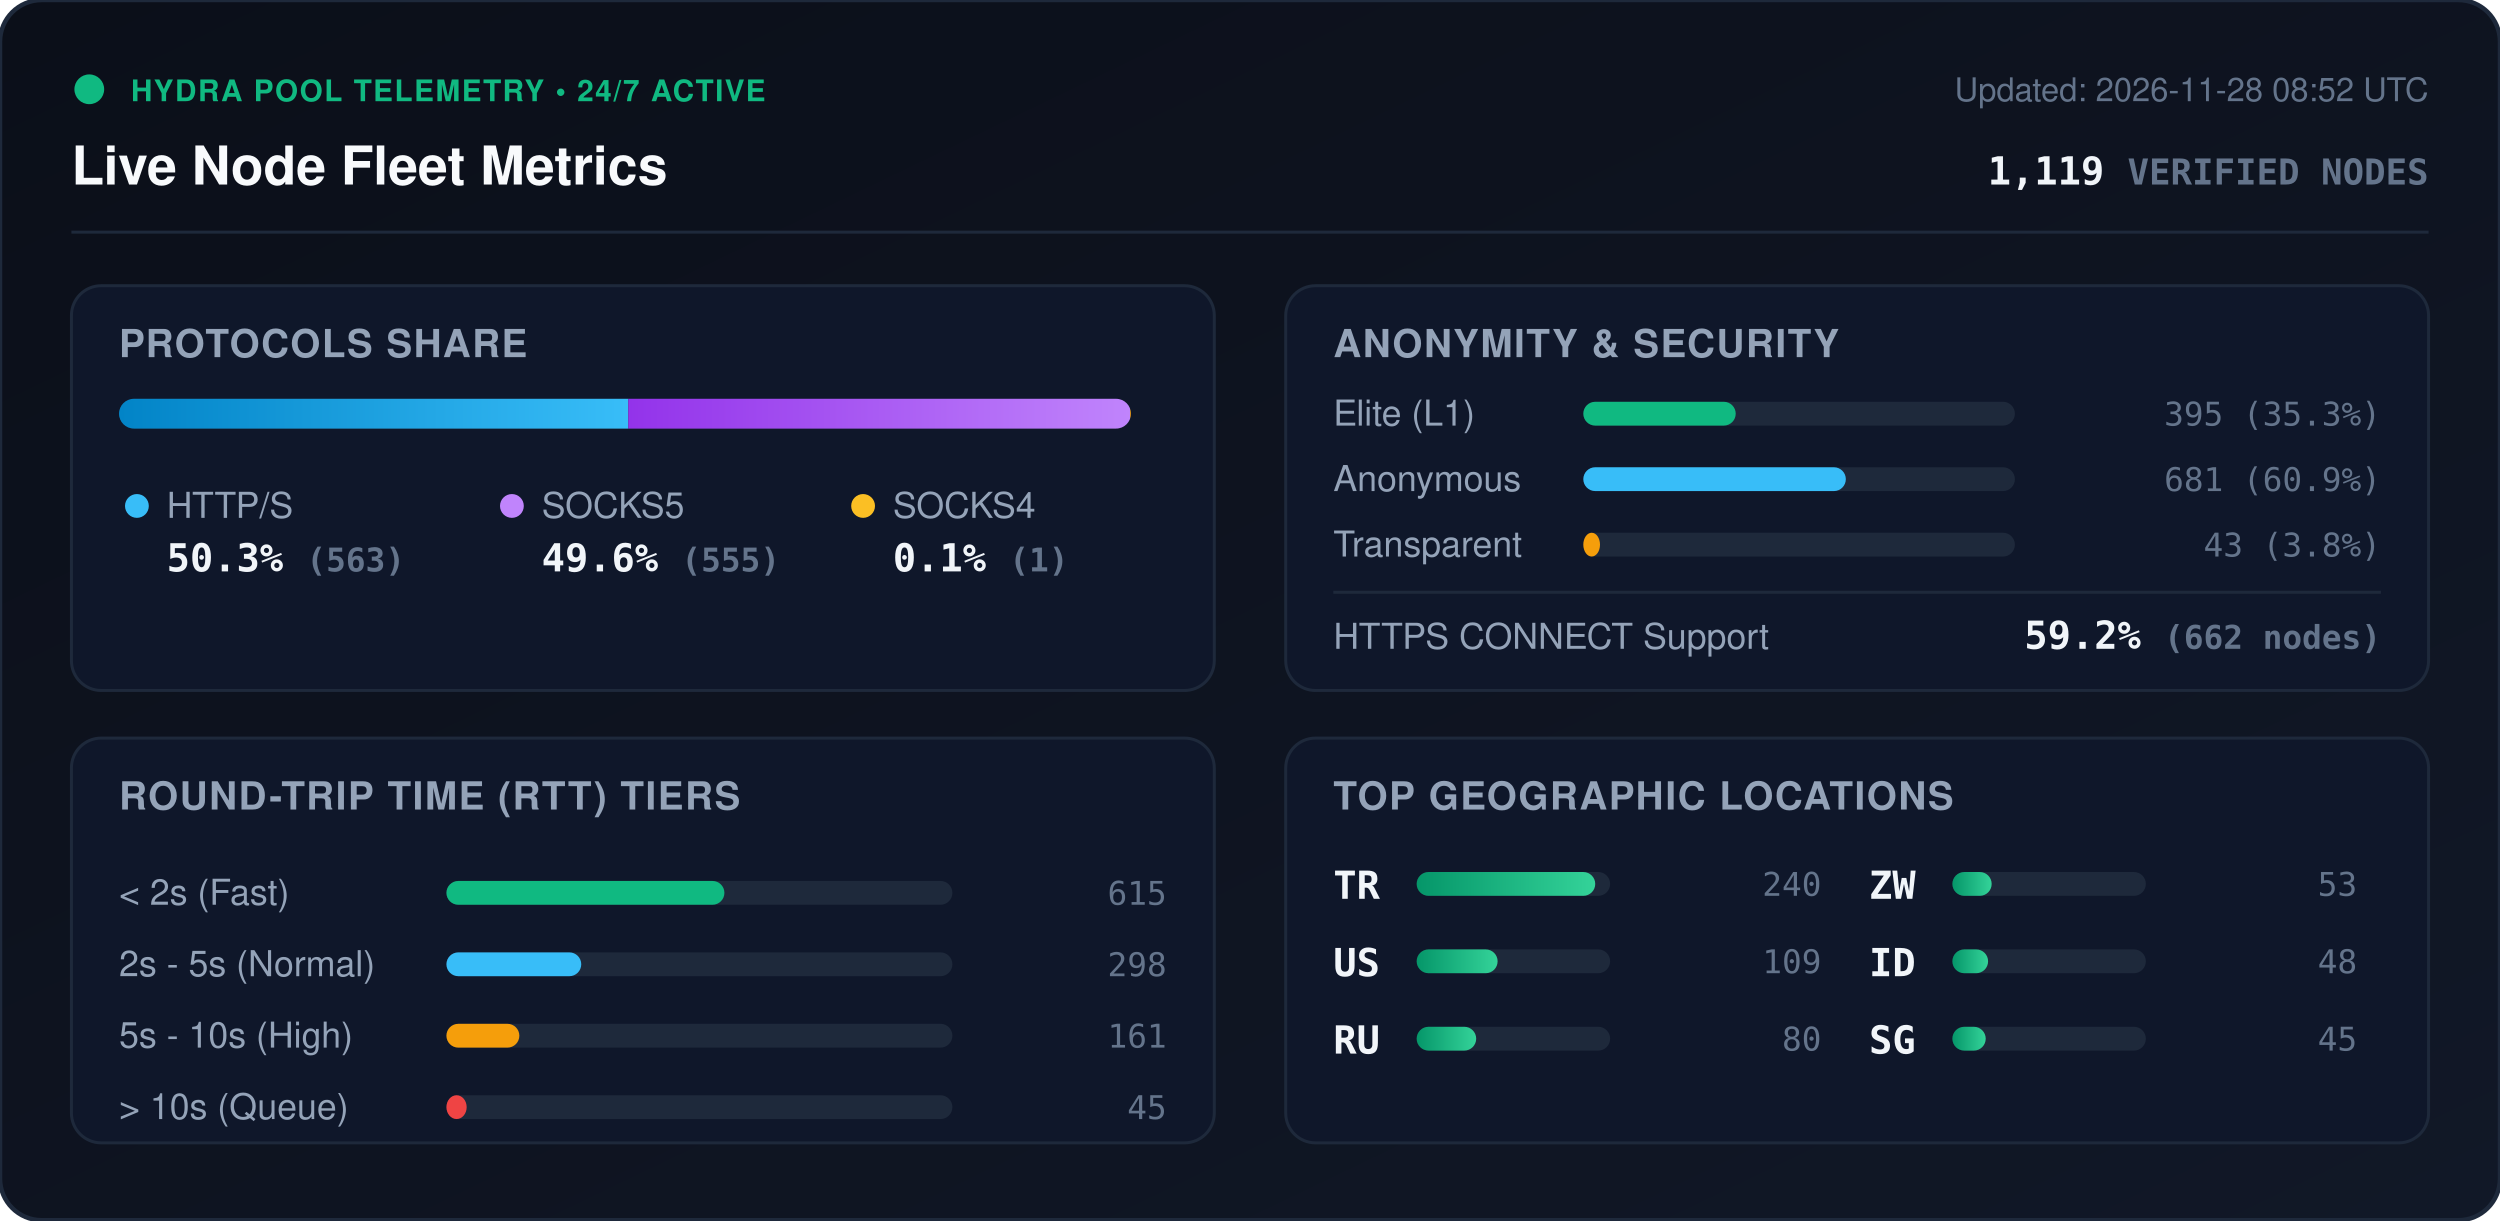
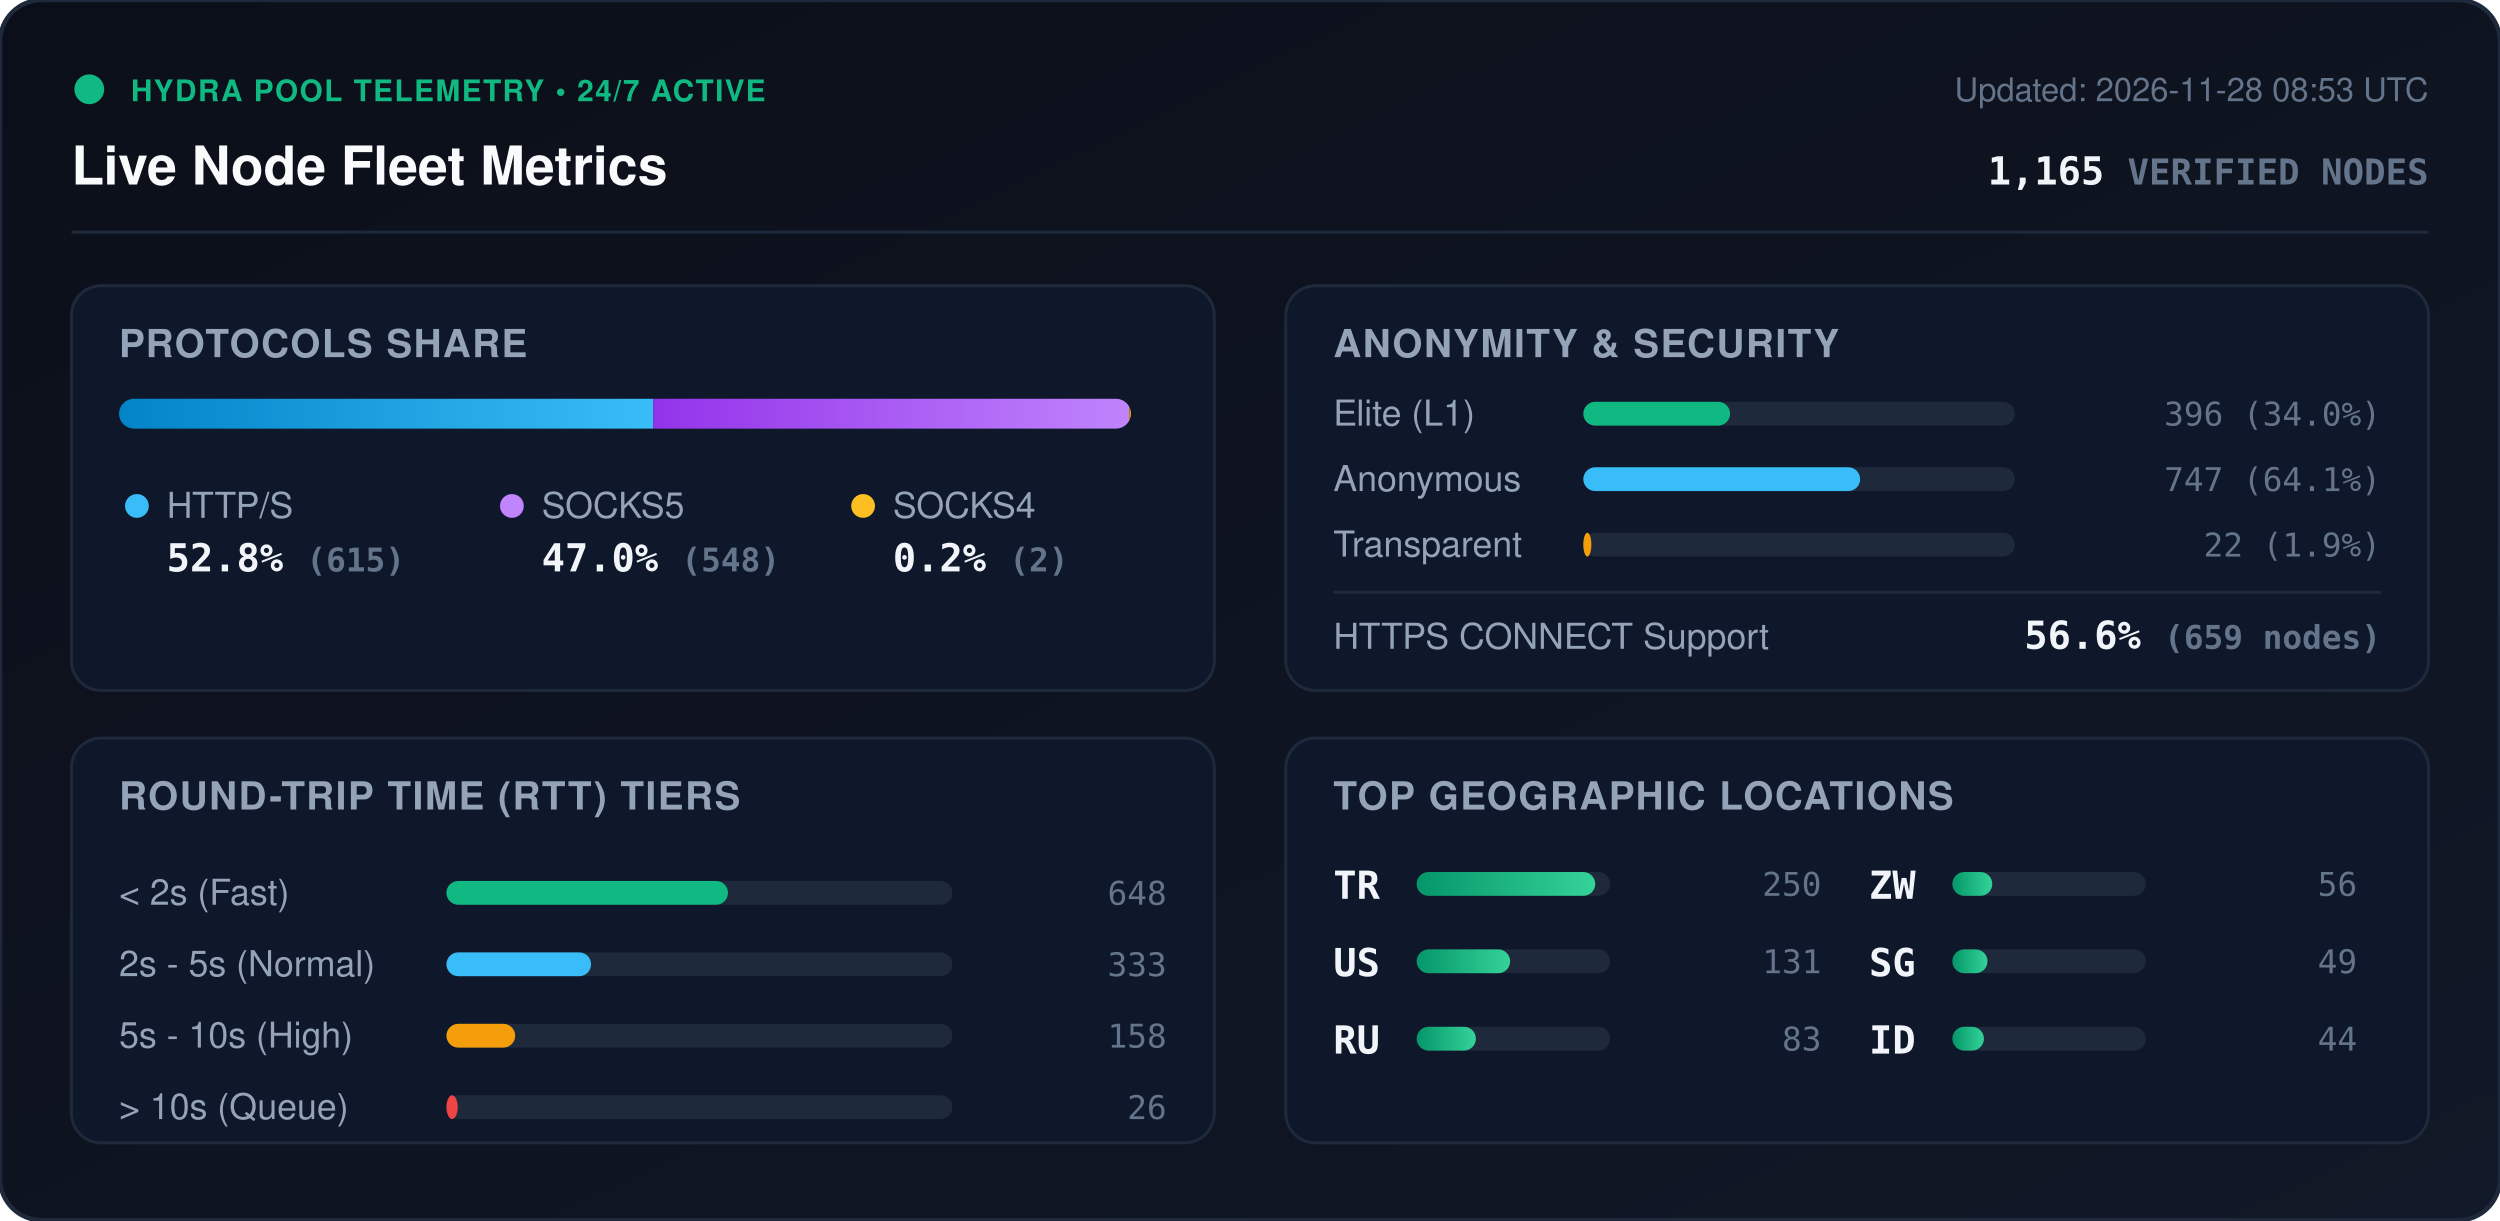
<svg xmlns="http://www.w3.org/2000/svg" viewBox="0 0 840 410" width="840" height="410" style="max-width: 100%; height: auto;">
  <defs>
    <linearGradient id="bg" x1="0%" y1="0%" x2="100%" y2="100%">
      <stop offset="0%" stop-color="#0b0f19" />
      <stop offset="100%" stop-color="#111827" />
    </linearGradient>
    <linearGradient id="bar-http" x1="0%" y1="0%" x2="100%" y2="0%">
      <stop offset="0%" stop-color="#0284c7" />
      <stop offset="100%" stop-color="#38bdf8" />
    </linearGradient>
    <linearGradient id="bar-socks5" x1="0%" y1="0%" x2="100%" y2="0%">
      <stop offset="0%" stop-color="#9333ea" />
      <stop offset="100%" stop-color="#c084fc" />
    </linearGradient>
    <linearGradient id="bar-socks4" x1="0%" y1="0%" x2="100%" y2="0%">
      <stop offset="0%" stop-color="#d97706" />
      <stop offset="100%" stop-color="#fbbf24" />
    </linearGradient>
    <linearGradient id="bar-green" x1="0%" y1="0%" x2="100%" y2="0%">
      <stop offset="0%" stop-color="#059669" />
      <stop offset="100%" stop-color="#34d399" />
    </linearGradient>
    <clipPath id="prog-track-clip">
      <rect width="340.0" height="10" rx="5" />
    </clipPath>
    <style>
      .title { font: 700 18px -apple-system, BlinkMacSystemFont, 'Segoe UI', Helvetica, Arial, sans-serif; fill: #f8fafc; }
      .sub { font: 500 11px -apple-system, BlinkMacSystemFont, 'Segoe UI', Helvetica, Arial, sans-serif; fill: #64748b; }
      .section-hdr { font: 600 13px -apple-system, BlinkMacSystemFont, 'Segoe UI', Helvetica, Arial, sans-serif; fill: #94a3b8; letter-spacing: 0.5px; }
      .metric-val { font: 700 13px -apple-system, BlinkMacSystemFont, 'Segoe UI', Helvetica, Arial, sans-serif; fill: #f1f5f9; }
      .metric-lbl { font: 500 12px -apple-system, BlinkMacSystemFont, 'Segoe UI', Helvetica, Arial, sans-serif; fill: #94a3b8; }
      .badge-txt { font: 700 10px -apple-system, BlinkMacSystemFont, 'Segoe UI', Helvetica, Arial, sans-serif; fill: #10b981; letter-spacing: 0.5px; }
      .mono { font-family: ui-monospace, SFMono-Regular, Menlo, Monaco, Consolas, monospace; }
      .pulse { animation: beacon 2s infinite ease-in-out; }
      @keyframes beacon { 0%, 100% { opacity: 1; } 50% { opacity: 0.35; } }
    </style>
  </defs>
  <rect width="840" height="410" rx="14" fill="url(#bg)" stroke="#1e293b" stroke-width="1.5" />
  <g transform="translate(24, 24)">
    <circle cx="6" cy="6" r="5" fill="#10b981" class="pulse" />
    <text x="20" y="10" class="badge-txt">HYDRA POOL TELEMETRY • 24/7 ACTIVE</text>
    <text x="0" y="38" class="title">Live Node Fleet Metrics</text>
-     <text x="792" y="10" text-anchor="end" class="sub">Updated: 2026-11-28 08:52 UTC</text>
-     <text x="792" y="38" text-anchor="end" class="metric-val mono" fill="#38bdf8">1,119 <tspan font-size="12" fill="#64748b">VERIFIED NODES</tspan>
+     <text x="792" y="10" text-anchor="end" class="sub">Updated: 2026-11-28 08:53 UTC</text>
+     <text x="792" y="38" text-anchor="end" class="metric-val mono" fill="#38bdf8">1,165 <tspan font-size="12" fill="#64748b">VERIFIED NODES</tspan>
    </text>
  </g>
  <line x1="24" y1="78" x2="816" y2="78" stroke="#1e293b" stroke-width="1" />
  <g transform="translate(24, 96)">
    <rect width="384" height="136" rx="10" fill="#0f172a" stroke="#1e293b" />
    <text x="16" y="24" class="section-hdr">PROTOCOLS SHARE</text>
    <g transform="translate(16, 38)">
      <rect width="340.0" height="10" rx="5" fill="#1e293b" />
      <g clip-path="url(#prog-track-clip)">
-         <rect x="0" width="171.1" height="10" fill="url(#bar-http)" />
-         <rect x="171.1" width="168.6" height="10" fill="url(#bar-socks5)" />
-         <rect x="339.7" width="0.3" height="10" fill="url(#bar-socks4)" />
+         <rect x="0" width="179.5" height="10" fill="url(#bar-http)" />
+         <rect x="179.5" width="159.9" height="10" fill="url(#bar-socks5)" />
+         <rect x="339.4" width="0.6" height="10" fill="url(#bar-socks4)" />
      </g>
    </g>
    <g transform="translate(16, 68)">
      <circle cx="6" cy="6" r="4" fill="#38bdf8" />
      <text x="16" y="10" class="metric-lbl">HTTP/S</text>
-       <text x="16" y="28" class="metric-val mono">50.3% <tspan font-size="11" fill="#64748b">(563)</tspan>
+       <text x="16" y="28" class="metric-val mono">52.8% <tspan font-size="11" fill="#64748b">(615)</tspan>
      </text>
      <circle cx="132" cy="6" r="4" fill="#c084fc" />
      <text x="142" y="10" class="metric-lbl">SOCKS5</text>
-       <text x="142" y="28" class="metric-val mono">49.6% <tspan font-size="11" fill="#64748b">(555)</tspan>
+       <text x="142" y="28" class="metric-val mono">47.0% <tspan font-size="11" fill="#64748b">(548)</tspan>
      </text>
      <circle cx="250" cy="6" r="4" fill="#fbbf24" />
      <text x="260" y="10" class="metric-lbl">SOCKS4</text>
-       <text x="260" y="28" class="metric-val mono">0.1% <tspan font-size="11" fill="#64748b">(1)</tspan>
+       <text x="260" y="28" class="metric-val mono">0.2% <tspan font-size="11" fill="#64748b">(2)</tspan>
      </text>
    </g>
  </g>
  <g transform="translate(432, 96)">
    <rect width="384" height="136" rx="10" fill="#0f172a" stroke="#1e293b" />
    <text x="16" y="24" class="section-hdr">ANONYMITY &amp; SECURITY</text>
    <text x="16" y="47" class="metric-lbl">Elite (L1)</text>
    <rect x="100" y="39" width="145.0" height="8" rx="4" fill="#1e293b" />
-     <rect x="100" y="39" width="51.2" height="8" rx="4" fill="#10b981" />
-     <text x="368" y="47" text-anchor="end" class="mono sub" fill="#e2e8f0">395 (35.3%)</text>
+     <rect x="100" y="39" width="49.3" height="8" rx="4" fill="#10b981" />
+     <text x="368" y="47" text-anchor="end" class="mono sub" fill="#e2e8f0">396 (34.0%)</text>
    <text x="16" y="69" class="metric-lbl">Anonymous</text>
    <rect x="100" y="61" width="145.0" height="8" rx="4" fill="#1e293b" />
-     <rect x="100" y="61" width="88.2" height="8" rx="4" fill="#38bdf8" />
-     <text x="368" y="69" text-anchor="end" class="mono sub" fill="#e2e8f0">681 (60.9%)</text>
+     <rect x="100" y="61" width="93.0" height="8" rx="4" fill="#38bdf8" />
+     <text x="368" y="69" text-anchor="end" class="mono sub" fill="#e2e8f0">747 (64.1%)</text>
    <text x="16" y="91" class="metric-lbl">Transparent</text>
    <rect x="100" y="83" width="145.0" height="8" rx="4" fill="#1e293b" />
-     <rect x="100" y="83" width="5.6" height="8" rx="4" fill="#f59e0b" />
-     <text x="368" y="91" text-anchor="end" class="mono sub" fill="#e2e8f0">43 (3.8%)</text>
+     <rect x="100" y="83" width="2.7" height="8" rx="4" fill="#f59e0b" />
+     <text x="368" y="91" text-anchor="end" class="mono sub" fill="#e2e8f0">22 (1.9%)</text>
    <line x1="16" y1="103" x2="368" y2="103" stroke="#1e293b" stroke-width="1" />
    <text x="16" y="122" class="metric-lbl">HTTPS CONNECT Support</text>
-     <text x="368" y="122" text-anchor="end" class="metric-val mono" fill="#34d399">59.2% <tspan font-size="11" fill="#64748b">(662 nodes)</tspan>
+     <text x="368" y="122" text-anchor="end" class="metric-val mono" fill="#34d399">56.6% <tspan font-size="11" fill="#64748b">(659 nodes)</tspan>
    </text>
  </g>
  <g transform="translate(24, 248)">
    <rect width="384" height="136" rx="10" fill="#0f172a" stroke="#1e293b" />
    <text x="16" y="24" class="section-hdr">ROUND-TRIP TIME (RTT) TIERS</text>
    <g transform="translate(16, 42)">
      <text x="0" y="14" class="metric-lbl">&lt; 2s (Fast)</text>
      <rect x="110" y="6" width="170" height="8" rx="4" fill="#1e293b" />
-       <rect x="110" y="6" width="93.4" height="8" rx="4" fill="#10b981" />
-       <text x="352" y="14" text-anchor="end" class="mono sub">615</text>
+       <rect x="110" y="6" width="94.6" height="8" rx="4" fill="#10b981" />
+       <text x="352" y="14" text-anchor="end" class="mono sub">648</text>
      <text x="0" y="38" class="metric-lbl">2s - 5s (Normal)</text>
      <rect x="110" y="30" width="170" height="8" rx="4" fill="#1e293b" />
-       <rect x="110" y="30" width="45.3" height="8" rx="4" fill="#38bdf8" />
-       <text x="352" y="38" text-anchor="end" class="mono sub">298</text>
+       <rect x="110" y="30" width="48.6" height="8" rx="4" fill="#38bdf8" />
+       <text x="352" y="38" text-anchor="end" class="mono sub">333</text>
      <text x="0" y="62" class="metric-lbl">5s - 10s (High)</text>
      <rect x="110" y="54" width="170" height="8" rx="4" fill="#1e293b" />
-       <rect x="110" y="54" width="24.5" height="8" rx="4" fill="#f59e0b" />
-       <text x="352" y="62" text-anchor="end" class="mono sub">161</text>
+       <rect x="110" y="54" width="23.1" height="8" rx="4" fill="#f59e0b" />
+       <text x="352" y="62" text-anchor="end" class="mono sub">158</text>
      <text x="0" y="86" class="metric-lbl">&gt; 10s (Queue)</text>
      <rect x="110" y="78" width="170" height="8" rx="4" fill="#1e293b" />
-       <rect x="110" y="78" width="6.8" height="8" rx="4" fill="#ef4444" />
-       <text x="352" y="86" text-anchor="end" class="mono sub">45</text>
+       <rect x="110" y="78" width="3.8" height="8" rx="4" fill="#ef4444" />
+       <text x="352" y="86" text-anchor="end" class="mono sub">26</text>
    </g>
  </g>
  <g transform="translate(432, 248)">
    <rect width="384" height="136" rx="10" fill="#0f172a" stroke="#1e293b" />
    <text x="16" y="24" class="section-hdr">TOP GEOGRAPHIC LOCATIONS</text>
    <g transform="translate(16, 42)">
      <g transform="translate(0, 0)">
        <text x="0" y="12" class="mono metric-val" font-size="12">TR</text>
        <rect x="28" y="3" width="65" height="8" rx="4" fill="#1e293b" />
        <rect x="28" y="3" width="60.0" height="8" rx="4" fill="url(#bar-green)" />
-         <text x="164" y="11" text-anchor="end" class="mono sub">240</text>
+         <text x="164" y="11" text-anchor="end" class="mono sub">250</text>
      </g>
      <g transform="translate(0, 26)">
        <text x="0" y="12" class="mono metric-val" font-size="12">US</text>
        <rect x="28" y="3" width="65" height="8" rx="4" fill="#1e293b" />
-         <rect x="28" y="3" width="27.2" height="8" rx="4" fill="url(#bar-green)" />
-         <text x="164" y="11" text-anchor="end" class="mono sub">109</text>
+         <rect x="28" y="3" width="31.4" height="8" rx="4" fill="url(#bar-green)" />
+         <text x="164" y="11" text-anchor="end" class="mono sub">131</text>
      </g>
      <g transform="translate(0, 52)">
        <text x="0" y="12" class="mono metric-val" font-size="12">RU</text>
        <rect x="28" y="3" width="65" height="8" rx="4" fill="#1e293b" />
-         <rect x="28" y="3" width="20.0" height="8" rx="4" fill="url(#bar-green)" />
-         <text x="164" y="11" text-anchor="end" class="mono sub">80</text>
+         <rect x="28" y="3" width="19.9" height="8" rx="4" fill="url(#bar-green)" />
+         <text x="164" y="11" text-anchor="end" class="mono sub">83</text>
      </g>
      <g transform="translate(180, 0)">
        <text x="0" y="12" class="mono metric-val" font-size="12">ZW</text>
        <rect x="28" y="3" width="65" height="8" rx="4" fill="#1e293b" />
-         <rect x="28" y="3" width="13.2" height="8" rx="4" fill="url(#bar-green)" />
-         <text x="164" y="11" text-anchor="end" class="mono sub">53</text>
+         <rect x="28" y="3" width="13.4" height="8" rx="4" fill="url(#bar-green)" />
+         <text x="164" y="11" text-anchor="end" class="mono sub">56</text>
      </g>
      <g transform="translate(180, 26)">
+         <text x="0" y="12" class="mono metric-val" font-size="12">SG</text>
+         <rect x="28" y="3" width="65" height="8" rx="4" fill="#1e293b" />
+         <rect x="28" y="3" width="11.8" height="8" rx="4" fill="url(#bar-green)" />
+         <text x="164" y="11" text-anchor="end" class="mono sub">49</text>
+       </g>
+       <g transform="translate(180, 52)">
        <text x="0" y="12" class="mono metric-val" font-size="12">ID</text>
        <rect x="28" y="3" width="65" height="8" rx="4" fill="#1e293b" />
-         <rect x="28" y="3" width="12.0" height="8" rx="4" fill="url(#bar-green)" />
-         <text x="164" y="11" text-anchor="end" class="mono sub">48</text>
-       </g>
-       <g transform="translate(180, 52)">
-         <text x="0" y="12" class="mono metric-val" font-size="12">SG</text>
-         <rect x="28" y="3" width="65" height="8" rx="4" fill="#1e293b" />
-         <rect x="28" y="3" width="11.2" height="8" rx="4" fill="url(#bar-green)" />
-         <text x="164" y="11" text-anchor="end" class="mono sub">45</text>
+         <rect x="28" y="3" width="10.6" height="8" rx="4" fill="url(#bar-green)" />
+         <text x="164" y="11" text-anchor="end" class="mono sub">44</text>
      </g>
    </g>
  </g>
</svg>
